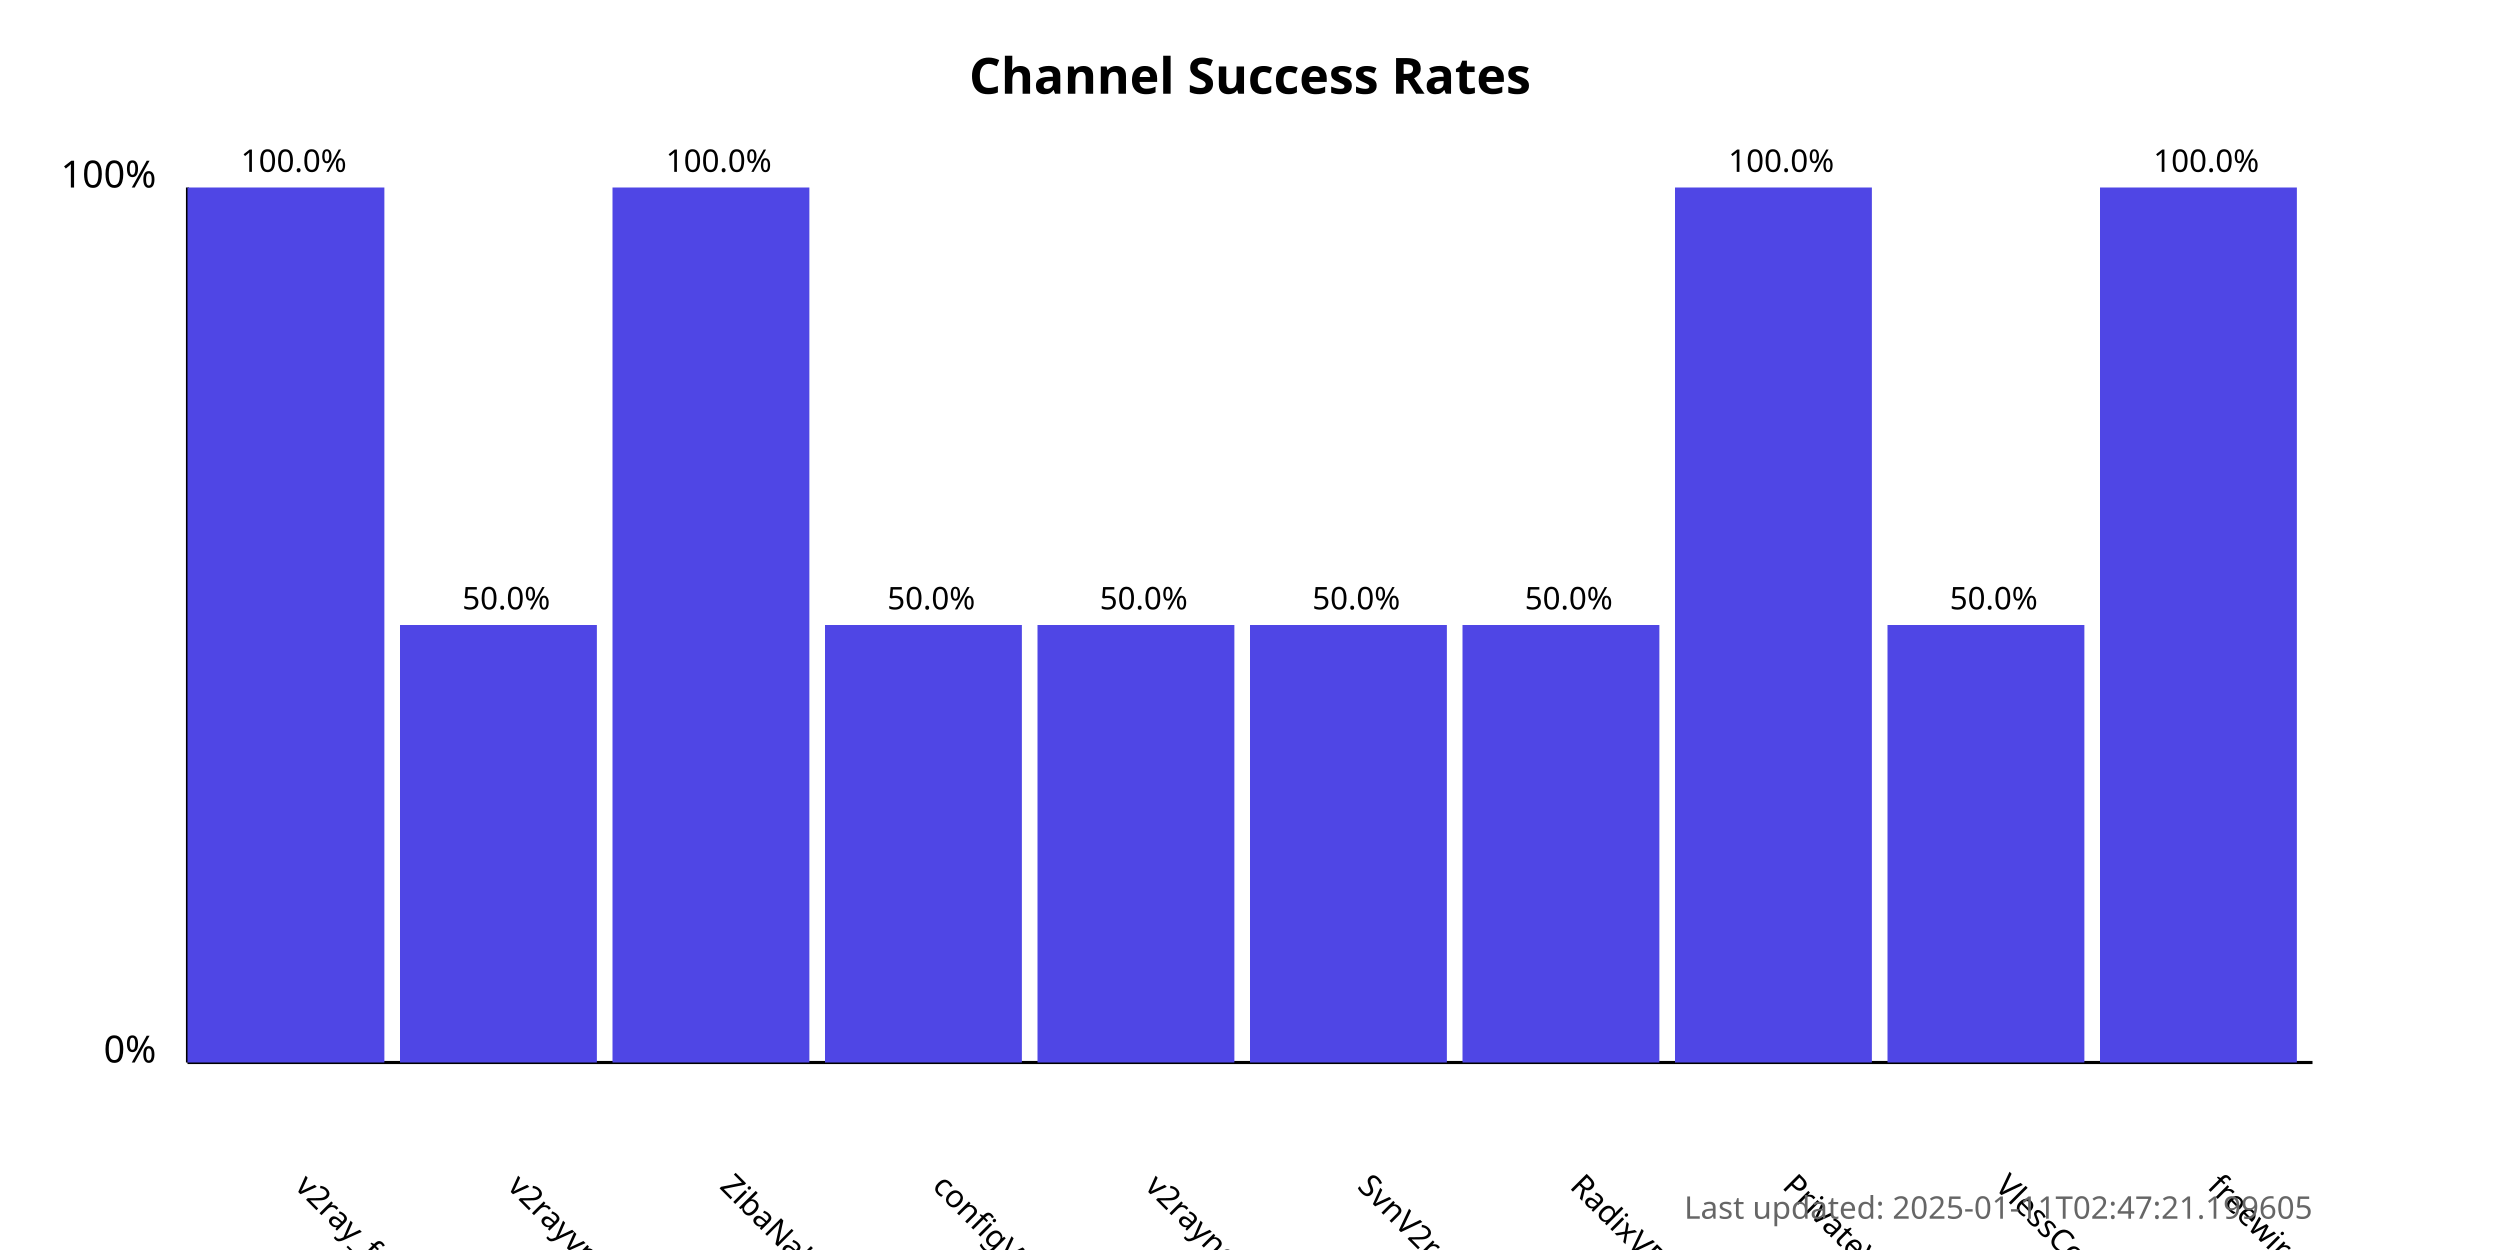
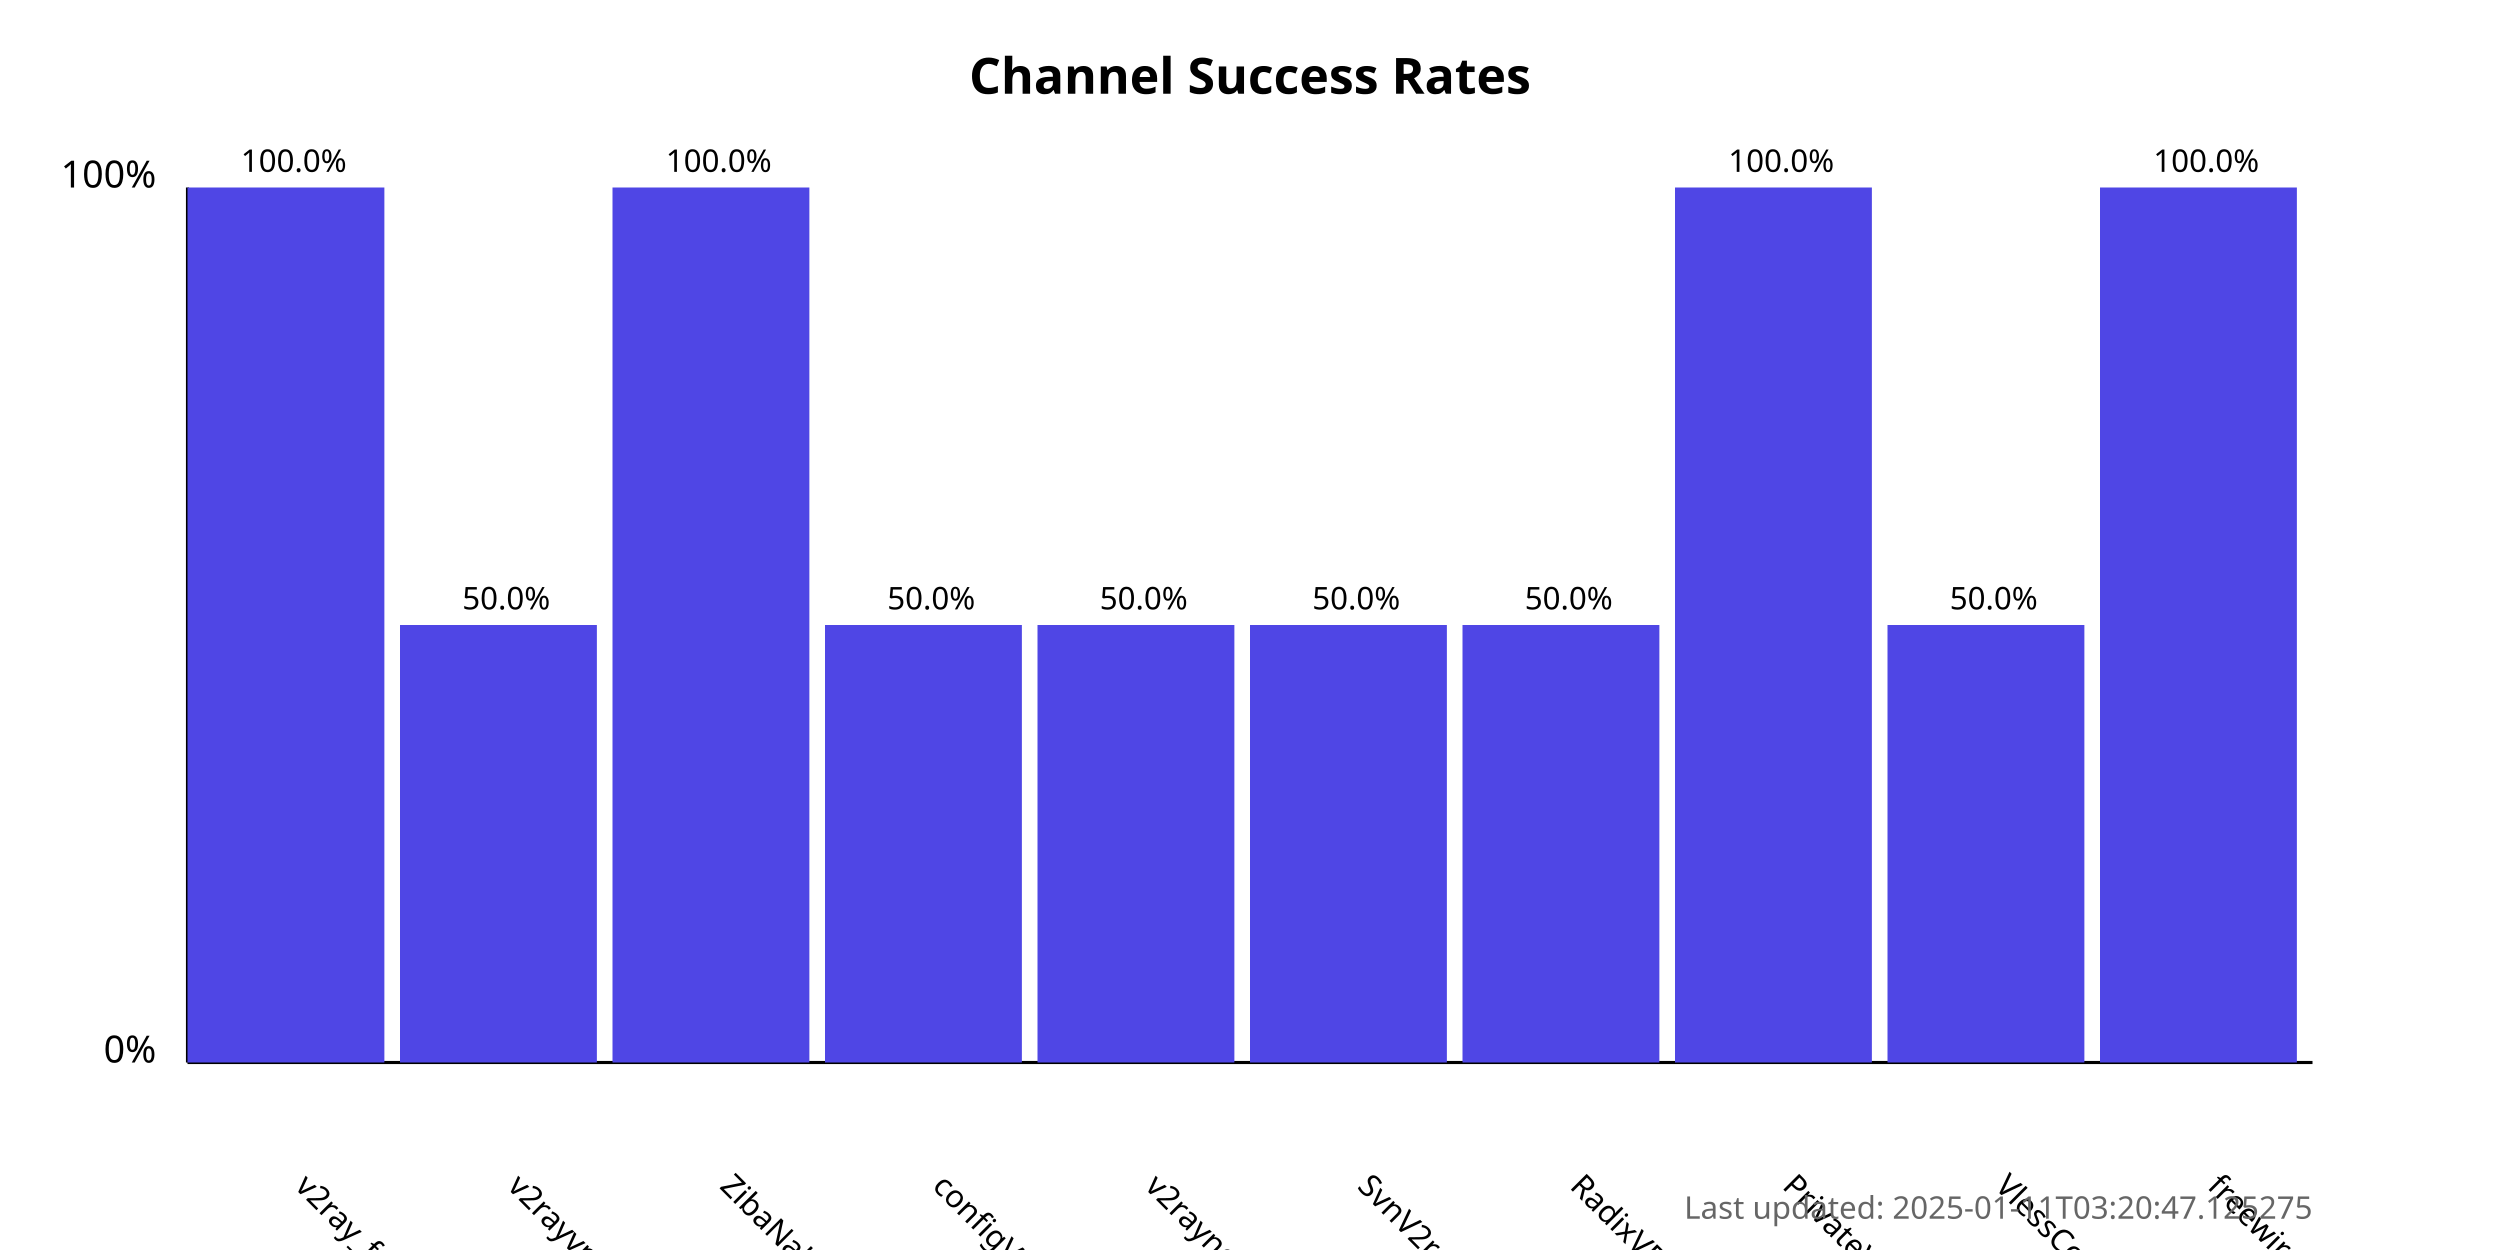
<svg xmlns="http://www.w3.org/2000/svg" width="800" height="400">
  <style>
            .chart-title { font: bold 16px sans-serif; }
            .axis-label { font: 12px sans-serif; }
            .tick-label { font: 10px sans-serif; }
            .bar { fill: #4f46e5; }
            .bar:hover { fill: #6366f1; }
            .timestamp { font: 10px sans-serif; fill: #666; }
        </style>
  <text x="400.0" y="30" text-anchor="middle" class="chart-title">
            Channel Success Rates
        </text>
  <line x1="60" y1="340" x2="60" y2="60" stroke="black" stroke-width="1" />
  <line x1="60" y1="340" x2="740" y2="340" stroke="black" stroke-width="1" />
  <text x="50" y="340" text-anchor="end" class="axis-label">0%</text>
  <text x="50" y="60" text-anchor="end" class="axis-label">100%</text>
  <g>
    <rect x="60" y="60.0" width="63.0" height="280.0" class="bar" />
    <text x="94.0" y="380" transform="rotate(45, 94.0, 380)" text-anchor="start" class="tick-label">
                v2ray_free_conf
            </text>
    <text x="94.0" y="55.0" text-anchor="middle" class="tick-label">
                100.0%
            </text>
  </g>
  <g>
    <rect x="128.0" y="200.0" width="63.0" height="140.0" class="bar" />
    <text x="162.0" y="380" transform="rotate(45, 162.0, 380)" text-anchor="start" class="tick-label">
                v2rayvpno
            </text>
    <text x="162.0" y="195.0" text-anchor="middle" class="tick-label">
                50.0%
            </text>
  </g>
  <g>
    <rect x="196.0" y="60.0" width="63.0" height="280.0" class="bar" />
    <text x="230.0" y="380" transform="rotate(45, 230.0, 380)" text-anchor="start" class="tick-label">
                ZibaNabz
            </text>
    <text x="230.0" y="55.0" text-anchor="middle" class="tick-label">
                100.0%
            </text>
  </g>
  <g>
    <rect x="264.0" y="200.0" width="63.0" height="140.0" class="bar" />
    <text x="298.0" y="380" transform="rotate(45, 298.0, 380)" text-anchor="start" class="tick-label">
                configV2rayForFree
            </text>
    <text x="298.0" y="195.0" text-anchor="middle" class="tick-label">
                50.0%
            </text>
  </g>
  <g>
    <rect x="332.0" y="200.0" width="63.0" height="140.0" class="bar" />
    <text x="366.0" y="380" transform="rotate(45, 366.0, 380)" text-anchor="start" class="tick-label">
                v2rayngvpn
            </text>
    <text x="366.0" y="195.0" text-anchor="middle" class="tick-label">
                50.0%
            </text>
  </g>
  <g>
    <rect x="400.0" y="200.0" width="63.0" height="140.0" class="bar" />
    <text x="434.0" y="380" transform="rotate(45, 434.0, 380)" text-anchor="start" class="tick-label">
                SvnV2ray
            </text>
    <text x="434.0" y="195.0" text-anchor="middle" class="tick-label">
                50.0%
            </text>
  </g>
  <g>
    <rect x="468.0" y="200.0" width="63.0" height="140.0" class="bar" />
    <text x="502.0" y="380" transform="rotate(45, 502.0, 380)" text-anchor="start" class="tick-label">
                RadixVPN
            </text>
    <text x="502.0" y="195.0" text-anchor="middle" class="tick-label">
                50.0%
            </text>
  </g>
  <g>
    <rect x="536.0" y="60.0" width="63.0" height="280.0" class="bar" />
    <text x="570.0" y="380" transform="rotate(45, 570.0, 380)" text-anchor="start" class="tick-label">
                PrivateVPNs
            </text>
    <text x="570.0" y="55.0" text-anchor="middle" class="tick-label">
                100.0%
            </text>
  </g>
  <g>
    <rect x="604.0" y="200.0" width="63.0" height="140.0" class="bar" />
    <text x="638.0" y="380" transform="rotate(45, 638.0, 380)" text-anchor="start" class="tick-label">
                VlessConfig
            </text>
    <text x="638.0" y="195.0" text-anchor="middle" class="tick-label">
                50.0%
            </text>
  </g>
  <g>
    <rect x="672.0" y="60.0" width="63.0" height="280.0" class="bar" />
    <text x="706.0" y="380" transform="rotate(45, 706.0, 380)" text-anchor="start" class="tick-label">
                freewireguard
            </text>
    <text x="706.0" y="55.0" text-anchor="middle" class="tick-label">
                100.0%
            </text>
  </g>
  <text x="740" y="390" text-anchor="end" class="timestamp">
-             Last updated: 2025-01-11T02:47:21.199605
+             Last updated: 2025-01-11T03:20:47.125275
        </text>
</svg>
